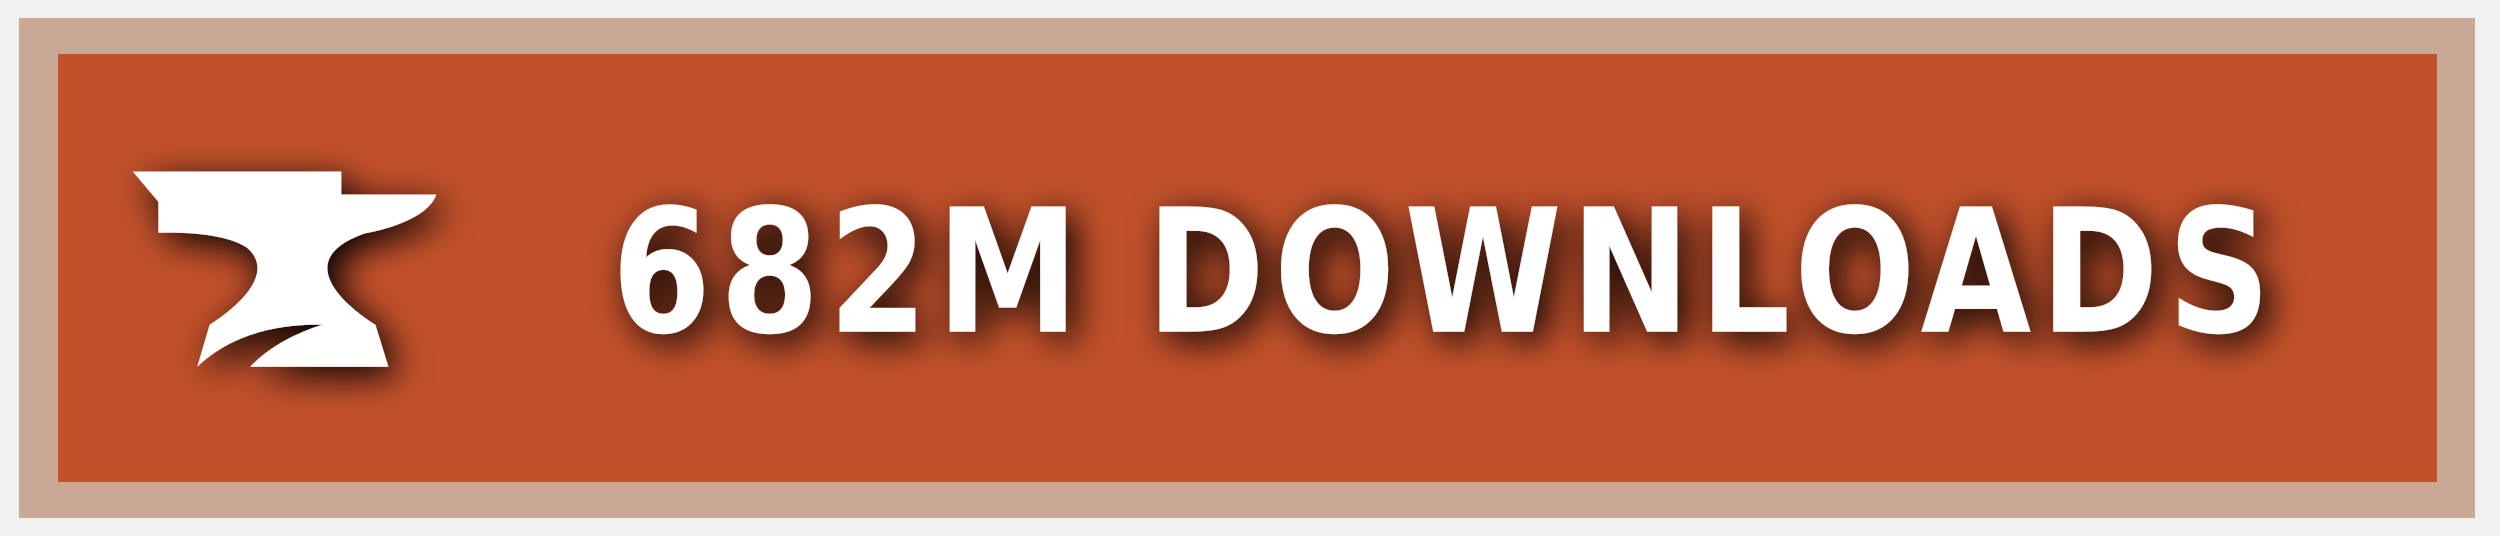
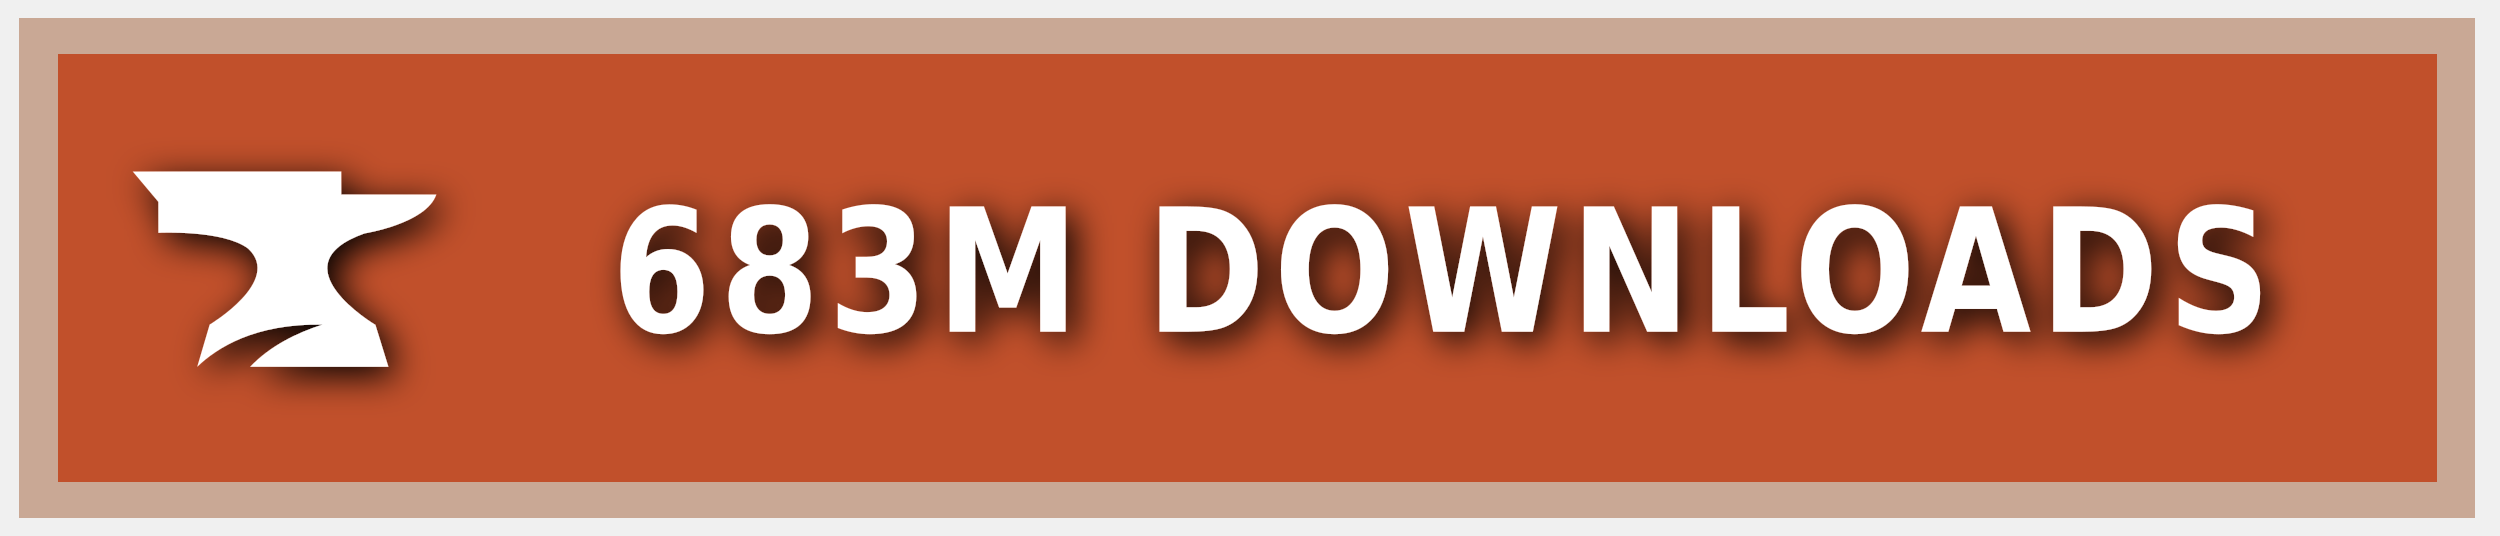
<svg xmlns="http://www.w3.org/2000/svg" xmlns:ns1="https://boxy-svg.com" width="140" height="30" role="img" aria-label="CURSEFORGE">
  <style> g:not(.noshadow) { filter: drop-shadow(0.5px 0.5px 1.0px black); } </style>
  <defs>
    <ns1:guide x="121.656" y="10.118" angle="90" />
    <ns1:guide x="127.198" y="17.628" angle="90" />
    <ns1:guide x="8.199" y="-3.08" angle="0" />
    <ns1:guide x="20.449" y="-4.101" angle="0" />
  </defs>
  <g class="noshadow" shape-rendering="crispEdges" style="" transform="matrix(1.074564, 0, 0, 1, 0, 0)">
    <rect x="1" y="1" width="128" height="28" style="fill: #F16436;" />
    <rect x="1" y="1" width="128" height="28" style="fill: rgba(0, 0, 0, 0.2);" />
    <rect x="2" y="2" width="126" height="26" style="fill: none; stroke-width:2px; stroke: rgba(211, 255, 255, 0.5);" />
  </g>
  <g style="" transform="matrix(1, 0, 0, 1, 1, 1)">
    <path class="st1" d="M 19.416 12.071 C 19.416 12.071 22.882 11.52 23.433 9.895 L 18.11 9.895 L 18.11 8.604 L 6.433 8.604 L 7.868 10.301 L 7.868 12.041 C 7.868 12.041 11.495 11.853 12.903 12.927 C 14.832 14.74 10.741 17.177 10.741 17.177 L 10.044 19.541 C 11.147 18.482 13.236 17.119 17.065 17.177 C 15.615 17.641 14.135 18.366 13.005 19.541 L 20.75 19.541 L 20.024 17.191 C 20.01 17.191 14.396 13.841 19.416 12.071 Z" style="fill: rgb(255, 255, 255);" />
  </g>
  <g fill="#fff" text-anchor="middle" font-family="Verdana,Geneva,DejaVu Sans,sans-serif" text-rendering="geometricPrecision" font-size="100" transform="matrix(1, 0, 0, 1, 13, 0)">
-     <text style="font-size: 80px; font-weight: 700; white-space: pre;" transform="matrix(0.1, 0, 0, 0.120296, 0, -3.678133)" x="677" y="185" letter-spacing="5">682M DOWNLOADS</text>
+     <text style="font-size: 80px; font-weight: 700; white-space: pre;" transform="matrix(0.1, 0, 0, 0.120296, 0, -3.678133)" x="677" y="185" letter-spacing="5">683M DOWNLOADS</text>
  </g>
</svg>
